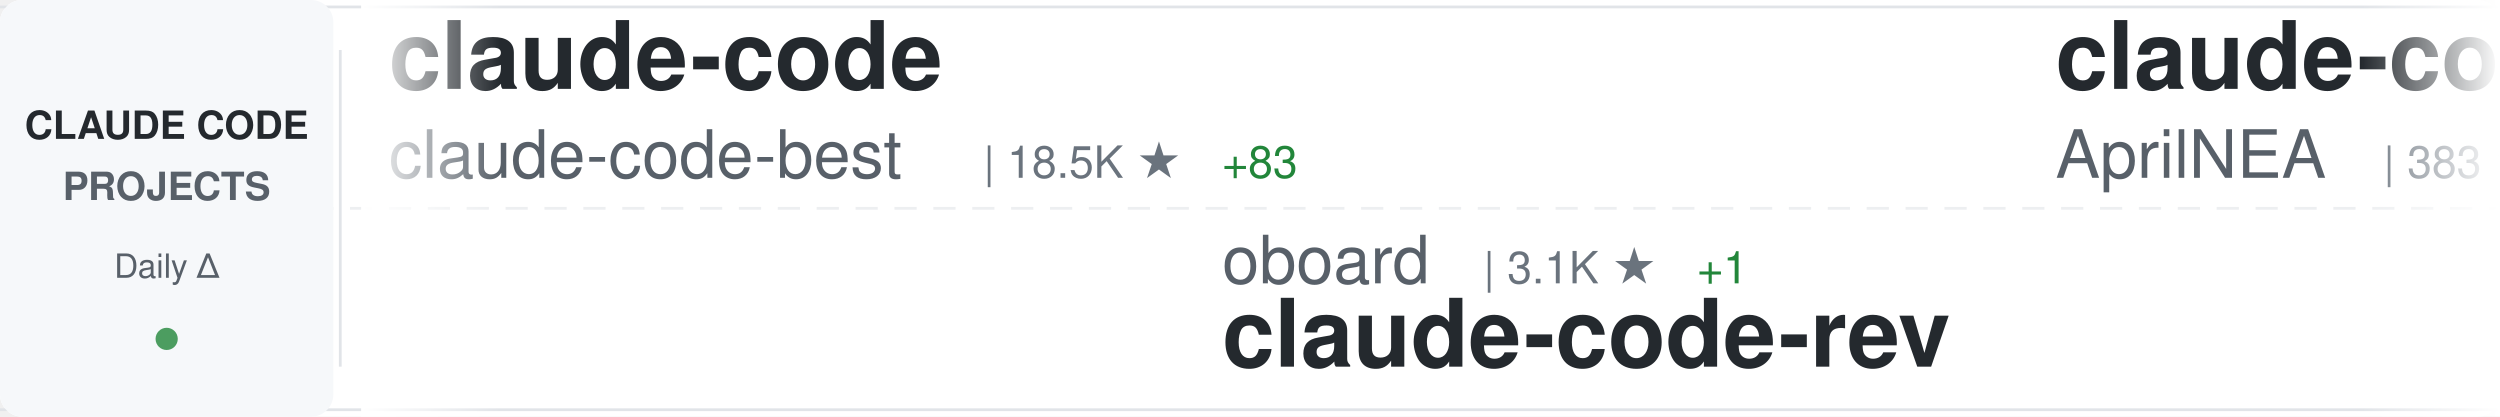
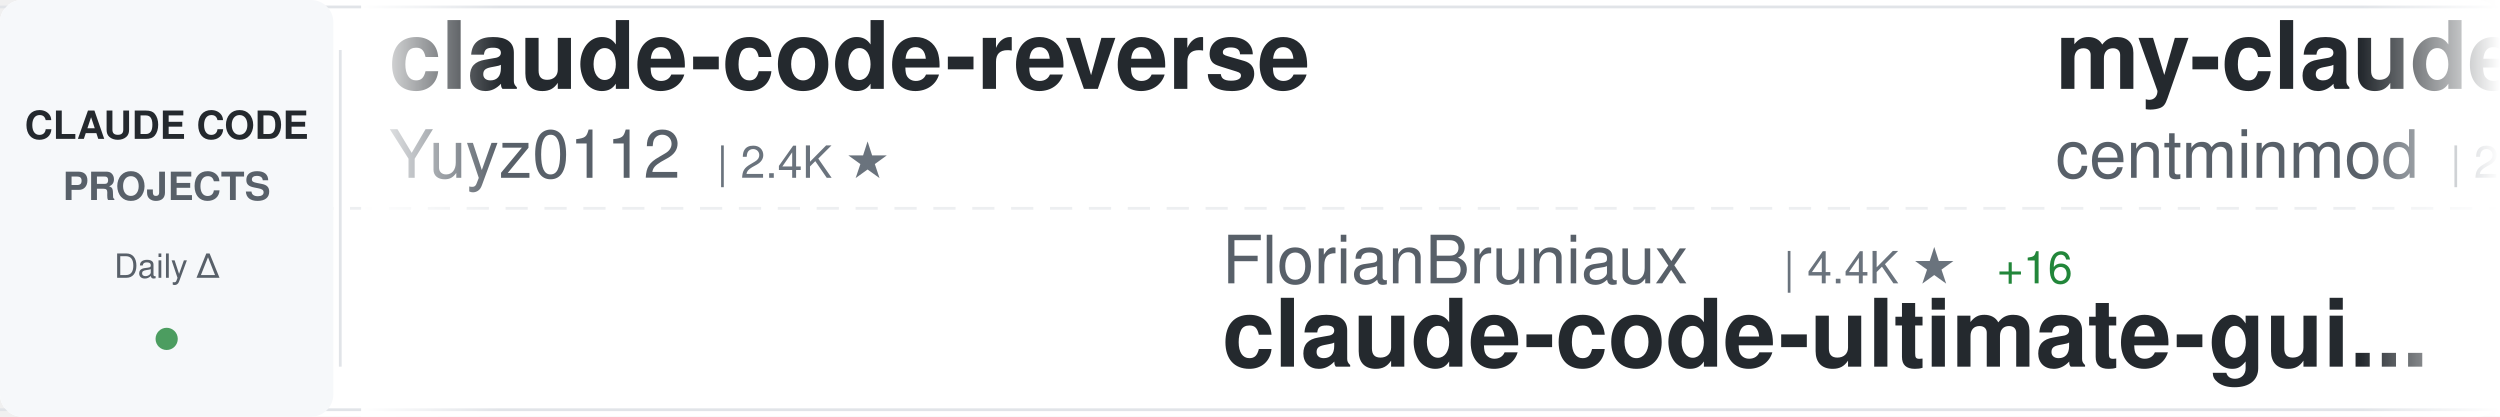
<svg xmlns="http://www.w3.org/2000/svg" width="900" height="150">
  <defs>
    <linearGradient id="awesomeLeftFade" x1="0%" y1="0%" x2="100%" y2="0%">
      <stop offset="0%" style="stop-color:#ffffff;stop-opacity:1" />
      <stop offset="100%" style="stop-color:#ffffff;stop-opacity:0" />
    </linearGradient>
    <linearGradient id="awesomeRightFade" x1="0%" y1="0%" x2="100%" y2="0%">
      <stop offset="0%" style="stop-color:#ffffff;stop-opacity:0" />
      <stop offset="100%" style="stop-color:#ffffff;stop-opacity:1" />
    </linearGradient>
  </defs>
  <rect width="900" height="150" fill="#ffffff" rx="8" />
  <rect x="0" y="2" width="900" height="1" fill="#e1e4e8" />
  <rect x="0" y="147" width="900" height="1" fill="#e1e4e8" />
  <line x1="0" y1="75" x2="900" y2="75" stroke="#e1e4e8" stroke-width="1" stroke-dasharray="8 6" opacity="0.6" />
  <rect x="0" y="0" width="120" height="150" fill="#f6f8fa" rx="8" />
  <text x="60" y="50" font-family="-apple-system, BlinkMacSystemFont, 'Segoe UI', Helvetica, Arial, sans-serif" font-size="14" font-weight="600" fill="#24292e" text-anchor="middle">CLAUDE CODE</text>
  <text x="60" y="72" font-family="-apple-system, BlinkMacSystemFont, 'Segoe UI', Helvetica, Arial, sans-serif" font-size="14" font-weight="600" fill="#586069" text-anchor="middle">PROJECTS</text>
  <text x="60" y="100" font-family="-apple-system, BlinkMacSystemFont, 'Segoe UI', Helvetica, Arial, sans-serif" font-size="12" font-weight="500" fill="#586069" text-anchor="middle">Daily Δ</text>
  <circle cx="60" cy="122" r="4" fill="#22863a" opacity="0.8" />
  <rect x="122" y="18" width="1" height="114" fill="#e1e4e8" />
  <clipPath id="awesomeTickerClip">
    <rect x="130" y="0" width="770" height="150" />
  </clipPath>
  <g clip-path="url(#awesomeTickerClip)">
    <g id="awesomeTickerItems">
      <animateTransform attributeName="transform" attributeType="XML" type="translate" from="0 0" to="-3000 0" dur="54s" repeatCount="indefinite" />
      <g transform="translate(0, 0)">
-         <text x="140" y="32" font-family="-apple-system, BlinkMacSystemFont, 'Segoe UI', Helvetica, Arial, sans-serif" font-size="34" font-weight="600" fill="#24292e">claude-code</text>
-         <text x="140" y="64" font-family="-apple-system, BlinkMacSystemFont, 'Segoe UI', Helvetica, Arial, sans-serif" font-size="24" font-weight="400" fill="#586069">claude-code-best</text>
-         <text x="354" y="64" font-family="-apple-system, BlinkMacSystemFont, 'Segoe UI', Helvetica, Arial, sans-serif" font-size="16" font-weight="500" fill="#6a737d">| 18.5K ★</text>
-         <text x="440" y="64" font-family="-apple-system, BlinkMacSystemFont, 'Segoe UI', Helvetica, Arial, sans-serif" font-size="16" font-weight="500" fill="#22863a"> +83</text>
+         <text x="140" y="32" font-family="-apple-system, BlinkMacSystemFont, 'Segoe UI', Helvetica, Arial, sans-serif" font-size="34" font-weight="600" fill="#24292e">claude-code-reverse</text>
+         <text x="140" y="64" font-family="-apple-system, BlinkMacSystemFont, 'Segoe UI', Helvetica, Arial, sans-serif" font-size="24" font-weight="400" fill="#586069">Yuyz0112</text>
+         <text x="258" y="64" font-family="-apple-system, BlinkMacSystemFont, 'Segoe UI', Helvetica, Arial, sans-serif" font-size="16" font-weight="500" fill="#6a737d">| 2.4K ★</text>
      </g>
      <g transform="translate(300, 0)">
-         <text x="140" y="102" font-family="-apple-system, BlinkMacSystemFont, 'Segoe UI', Helvetica, Arial, sans-serif" font-size="24" font-weight="400" fill="#586069">oboard</text>
-         <text x="234" y="102" font-family="-apple-system, BlinkMacSystemFont, 'Segoe UI', Helvetica, Arial, sans-serif" font-size="16" font-weight="500" fill="#6a737d">| 3.1K ★</text>
-         <text x="311" y="102" font-family="-apple-system, BlinkMacSystemFont, 'Segoe UI', Helvetica, Arial, sans-serif" font-size="16" font-weight="500" fill="#22863a"> +1</text>
-         <text x="140" y="132" font-family="-apple-system, BlinkMacSystemFont, 'Segoe UI', Helvetica, Arial, sans-serif" font-size="34" font-weight="600" fill="#24292e">claude-code-rev</text>
+         <text x="140" y="102" font-family="-apple-system, BlinkMacSystemFont, 'Segoe UI', Helvetica, Arial, sans-serif" font-size="24" font-weight="400" fill="#586069">FlorianBruniaux</text>
+         <text x="342" y="102" font-family="-apple-system, BlinkMacSystemFont, 'Segoe UI', Helvetica, Arial, sans-serif" font-size="16" font-weight="500" fill="#6a737d">| 4.4K ★</text>
+         <text x="419" y="102" font-family="-apple-system, BlinkMacSystemFont, 'Segoe UI', Helvetica, Arial, sans-serif" font-size="16" font-weight="500" fill="#22863a"> +16</text>
+         <text x="140" y="132" font-family="-apple-system, BlinkMacSystemFont, 'Segoe UI', Helvetica, Arial, sans-serif" font-size="34" font-weight="600" fill="#24292e">claude-code-ultimate-gui...</text>
      </g>
      <g transform="translate(600, 0)">
-         <text x="140" y="32" font-family="-apple-system, BlinkMacSystemFont, 'Segoe UI', Helvetica, Arial, sans-serif" font-size="34" font-weight="600" fill="#24292e">claude-code-source</text>
-         <text x="140" y="64" font-family="-apple-system, BlinkMacSystemFont, 'Segoe UI', Helvetica, Arial, sans-serif" font-size="24" font-weight="400" fill="#586069">AprilNEA</text>
-         <text x="258" y="64" font-family="-apple-system, BlinkMacSystemFont, 'Segoe UI', Helvetica, Arial, sans-serif" font-size="16" font-weight="500" fill="#6a737d">| 383 ★</text>
+         <text x="140" y="32" font-family="-apple-system, BlinkMacSystemFont, 'Segoe UI', Helvetica, Arial, sans-serif" font-size="34" font-weight="600" fill="#24292e">my-claude-code-setup</text>
+         <text x="140" y="64" font-family="-apple-system, BlinkMacSystemFont, 'Segoe UI', Helvetica, Arial, sans-serif" font-size="24" font-weight="400" fill="#586069">centminmod</text>
+         <text x="282" y="64" font-family="-apple-system, BlinkMacSystemFont, 'Segoe UI', Helvetica, Arial, sans-serif" font-size="16" font-weight="500" fill="#6a737d">| 2.3K ★</text>
+         <text x="359" y="64" font-family="-apple-system, BlinkMacSystemFont, 'Segoe UI', Helvetica, Arial, sans-serif" font-size="16" font-weight="500" fill="#22863a"> +3</text>
      </g>
      <g transform="translate(900, 0)">
-         <text x="140" y="102" font-family="-apple-system, BlinkMacSystemFont, 'Segoe UI', Helvetica, Arial, sans-serif" font-size="24" font-weight="400" fill="#586069">VineeTagarwaL-code</text>
-         <text x="378" y="102" font-family="-apple-system, BlinkMacSystemFont, 'Segoe UI', Helvetica, Arial, sans-serif" font-size="16" font-weight="500" fill="#6a737d">| 275 ★</text>
-         <text x="446" y="102" font-family="-apple-system, BlinkMacSystemFont, 'Segoe UI', Helvetica, Arial, sans-serif" font-size="16" font-weight="500" fill="#22863a"> +1</text>
-         <text x="140" y="132" font-family="-apple-system, BlinkMacSystemFont, 'Segoe UI', Helvetica, Arial, sans-serif" font-size="34" font-weight="600" fill="#24292e">claude-code</text>
+         <text x="140" y="102" font-family="-apple-system, BlinkMacSystemFont, 'Segoe UI', Helvetica, Arial, sans-serif" font-size="24" font-weight="400" fill="#586069">ChinaSiro</text>
+         <text x="270" y="102" font-family="-apple-system, BlinkMacSystemFont, 'Segoe UI', Helvetica, Arial, sans-serif" font-size="16" font-weight="500" fill="#6a737d">| 9.2K ★</text>
+         <text x="347" y="102" font-family="-apple-system, BlinkMacSystemFont, 'Segoe UI', Helvetica, Arial, sans-serif" font-size="16" font-weight="500" fill="#22863a"> +6</text>
+         <text x="140" y="132" font-family="-apple-system, BlinkMacSystemFont, 'Segoe UI', Helvetica, Arial, sans-serif" font-size="34" font-weight="600" fill="#24292e">claude-code-sourcemap</text>
      </g>
      <g transform="translate(1200, 0)">
-         <text x="140" y="32" font-family="-apple-system, BlinkMacSystemFont, 'Segoe UI', Helvetica, Arial, sans-serif" font-size="34" font-weight="600" fill="#24292e">claude-code-ultimate-gui...</text>
-         <text x="140" y="64" font-family="-apple-system, BlinkMacSystemFont, 'Segoe UI', Helvetica, Arial, sans-serif" font-size="24" font-weight="400" fill="#586069">FlorianBruniaux</text>
-         <text x="342" y="64" font-family="-apple-system, BlinkMacSystemFont, 'Segoe UI', Helvetica, Arial, sans-serif" font-size="16" font-weight="500" fill="#6a737d">| 4.4K ★</text>
-         <text x="419" y="64" font-family="-apple-system, BlinkMacSystemFont, 'Segoe UI', Helvetica, Arial, sans-serif" font-size="16" font-weight="500" fill="#22863a"> +18</text>
+         <text x="140" y="32" font-family="-apple-system, BlinkMacSystemFont, 'Segoe UI', Helvetica, Arial, sans-serif" font-size="34" font-weight="600" fill="#24292e">Claude-Code</text>
+         <text x="140" y="64" font-family="-apple-system, BlinkMacSystemFont, 'Segoe UI', Helvetica, Arial, sans-serif" font-size="24" font-weight="400" fill="#586069">KPR111</text>
+         <text x="234" y="64" font-family="-apple-system, BlinkMacSystemFont, 'Segoe UI', Helvetica, Arial, sans-serif" font-size="16" font-weight="500" fill="#6a737d">| 17 ★</text>
      </g>
      <g transform="translate(1500, 0)">
-         <text x="140" y="102" font-family="-apple-system, BlinkMacSystemFont, 'Segoe UI', Helvetica, Arial, sans-serif" font-size="24" font-weight="400" fill="#586069">shanraisshan</text>
-         <text x="306" y="102" font-family="-apple-system, BlinkMacSystemFont, 'Segoe UI', Helvetica, Arial, sans-serif" font-size="16" font-weight="500" fill="#6a737d">| 53.9K ★</text>
-         <text x="392" y="102" font-family="-apple-system, BlinkMacSystemFont, 'Segoe UI', Helvetica, Arial, sans-serif" font-size="16" font-weight="500" fill="#22863a"> +220</text>
-         <text x="140" y="132" font-family="-apple-system, BlinkMacSystemFont, 'Segoe UI', Helvetica, Arial, sans-serif" font-size="34" font-weight="600" fill="#24292e">claude-code-best-practic...</text>
+         <text x="140" y="102" font-family="-apple-system, BlinkMacSystemFont, 'Segoe UI', Helvetica, Arial, sans-serif" font-size="24" font-weight="400" fill="#586069">davila7</text>
+         <text x="246" y="102" font-family="-apple-system, BlinkMacSystemFont, 'Segoe UI', Helvetica, Arial, sans-serif" font-size="16" font-weight="500" fill="#6a737d">| 27.4K ★</text>
+         <text x="332" y="102" font-family="-apple-system, BlinkMacSystemFont, 'Segoe UI', Helvetica, Arial, sans-serif" font-size="16" font-weight="500" fill="#22863a"> +30</text>
+         <text x="140" y="132" font-family="-apple-system, BlinkMacSystemFont, 'Segoe UI', Helvetica, Arial, sans-serif" font-size="34" font-weight="600" fill="#24292e">claude-code-templates</text>
      </g>
      <g transform="translate(1800, 0)">
-         <text x="140" y="32" font-family="-apple-system, BlinkMacSystemFont, 'Segoe UI', Helvetica, Arial, sans-serif" font-size="34" font-weight="600" fill="#24292e">claude-code</text>
-         <text x="140" y="64" font-family="-apple-system, BlinkMacSystemFont, 'Segoe UI', Helvetica, Arial, sans-serif" font-size="24" font-weight="400" fill="#586069">tanbiralam</text>
-         <text x="282" y="64" font-family="-apple-system, BlinkMacSystemFont, 'Segoe UI', Helvetica, Arial, sans-serif" font-size="16" font-weight="500" fill="#6a737d">| 1.7K ★</text>
-         <text x="359" y="64" font-family="-apple-system, BlinkMacSystemFont, 'Segoe UI', Helvetica, Arial, sans-serif" font-size="16" font-weight="500" fill="#22863a"> +7</text>
+         <text x="140" y="32" font-family="-apple-system, BlinkMacSystemFont, 'Segoe UI', Helvetica, Arial, sans-serif" font-size="34" font-weight="600" fill="#24292e">claude-code-tudou</text>
+         <text x="140" y="64" font-family="-apple-system, BlinkMacSystemFont, 'Segoe UI', Helvetica, Arial, sans-serif" font-size="24" font-weight="400" fill="#586069">AICoderTudou</text>
+         <text x="306" y="64" font-family="-apple-system, BlinkMacSystemFont, 'Segoe UI', Helvetica, Arial, sans-serif" font-size="16" font-weight="500" fill="#6a737d">| 502 ★</text>
      </g>
      <g transform="translate(2100, 0)">
+         <text x="140" y="102" font-family="-apple-system, BlinkMacSystemFont, 'Segoe UI', Helvetica, Arial, sans-serif" font-size="24" font-weight="400" fill="#586069">Pimzino</text>
+         <text x="246" y="102" font-family="-apple-system, BlinkMacSystemFont, 'Segoe UI', Helvetica, Arial, sans-serif" font-size="16" font-weight="500" fill="#6a737d">| 3.7K ★</text>
+         <text x="323" y="102" font-family="-apple-system, BlinkMacSystemFont, 'Segoe UI', Helvetica, Arial, sans-serif" font-size="16" font-weight="500" fill="#22863a"> +1</text>
+         <text x="140" y="132" font-family="-apple-system, BlinkMacSystemFont, 'Segoe UI', Helvetica, Arial, sans-serif" font-size="34" font-weight="600" fill="#24292e">claude-code-spec-workflo...</text>
+       </g>
+       <g transform="translate(2400, 0)">
+         <text x="140" y="32" font-family="-apple-system, BlinkMacSystemFont, 'Segoe UI', Helvetica, Arial, sans-serif" font-size="34" font-weight="600" fill="#24292e">Open-ClaudeCode</text>
+         <text x="140" y="64" font-family="-apple-system, BlinkMacSystemFont, 'Segoe UI', Helvetica, Arial, sans-serif" font-size="24" font-weight="400" fill="#586069">LING71671</text>
+         <text x="270" y="64" font-family="-apple-system, BlinkMacSystemFont, 'Segoe UI', Helvetica, Arial, sans-serif" font-size="16" font-weight="500" fill="#6a737d">| 847 ★</text>
+         <text x="338" y="64" font-family="-apple-system, BlinkMacSystemFont, 'Segoe UI', Helvetica, Arial, sans-serif" font-size="16" font-weight="500" fill="#22863a"> +3</text>
+       </g>
+       <g transform="translate(2700, 0)">
+         <text x="140" y="102" font-family="-apple-system, BlinkMacSystemFont, 'Segoe UI', Helvetica, Arial, sans-serif" font-size="24" font-weight="400" fill="#586069">diet103</text>
+         <text x="246" y="102" font-family="-apple-system, BlinkMacSystemFont, 'Segoe UI', Helvetica, Arial, sans-serif" font-size="16" font-weight="500" fill="#6a737d">| 9.7K ★</text>
+         <text x="323" y="102" font-family="-apple-system, BlinkMacSystemFont, 'Segoe UI', Helvetica, Arial, sans-serif" font-size="16" font-weight="500" fill="#22863a"> +3</text>
+         <text x="140" y="132" font-family="-apple-system, BlinkMacSystemFont, 'Segoe UI', Helvetica, Arial, sans-serif" font-size="34" font-weight="600" fill="#24292e">claude-code-infrastructu...</text>
+       </g>
+       <g transform="translate(3000, 0)">
+         <text x="140" y="32" font-family="-apple-system, BlinkMacSystemFont, 'Segoe UI', Helvetica, Arial, sans-serif" font-size="34" font-weight="600" fill="#24292e">claude-code-reverse</text>
+         <text x="140" y="64" font-family="-apple-system, BlinkMacSystemFont, 'Segoe UI', Helvetica, Arial, sans-serif" font-size="24" font-weight="400" fill="#586069">Yuyz0112</text>
+         <text x="258" y="64" font-family="-apple-system, BlinkMacSystemFont, 'Segoe UI', Helvetica, Arial, sans-serif" font-size="16" font-weight="500" fill="#6a737d">| 2.4K ★</text>
+       </g>
+       <g transform="translate(3300, 0)">
+         <text x="140" y="102" font-family="-apple-system, BlinkMacSystemFont, 'Segoe UI', Helvetica, Arial, sans-serif" font-size="24" font-weight="400" fill="#586069">FlorianBruniaux</text>
+         <text x="342" y="102" font-family="-apple-system, BlinkMacSystemFont, 'Segoe UI', Helvetica, Arial, sans-serif" font-size="16" font-weight="500" fill="#6a737d">| 4.4K ★</text>
+         <text x="419" y="102" font-family="-apple-system, BlinkMacSystemFont, 'Segoe UI', Helvetica, Arial, sans-serif" font-size="16" font-weight="500" fill="#22863a"> +16</text>
+         <text x="140" y="132" font-family="-apple-system, BlinkMacSystemFont, 'Segoe UI', Helvetica, Arial, sans-serif" font-size="34" font-weight="600" fill="#24292e">claude-code-ultimate-gui...</text>
+       </g>
+       <g transform="translate(3600, 0)">
+         <text x="140" y="32" font-family="-apple-system, BlinkMacSystemFont, 'Segoe UI', Helvetica, Arial, sans-serif" font-size="34" font-weight="600" fill="#24292e">my-claude-code-setup</text>
+         <text x="140" y="64" font-family="-apple-system, BlinkMacSystemFont, 'Segoe UI', Helvetica, Arial, sans-serif" font-size="24" font-weight="400" fill="#586069">centminmod</text>
+         <text x="282" y="64" font-family="-apple-system, BlinkMacSystemFont, 'Segoe UI', Helvetica, Arial, sans-serif" font-size="16" font-weight="500" fill="#6a737d">| 2.3K ★</text>
+         <text x="359" y="64" font-family="-apple-system, BlinkMacSystemFont, 'Segoe UI', Helvetica, Arial, sans-serif" font-size="16" font-weight="500" fill="#22863a"> +3</text>
+       </g>
+       <g transform="translate(3900, 0)">
        <text x="140" y="102" font-family="-apple-system, BlinkMacSystemFont, 'Segoe UI', Helvetica, Arial, sans-serif" font-size="24" font-weight="400" fill="#586069">ChinaSiro</text>
        <text x="270" y="102" font-family="-apple-system, BlinkMacSystemFont, 'Segoe UI', Helvetica, Arial, sans-serif" font-size="16" font-weight="500" fill="#6a737d">| 9.2K ★</text>
-         <text x="347" y="102" font-family="-apple-system, BlinkMacSystemFont, 'Segoe UI', Helvetica, Arial, sans-serif" font-size="16" font-weight="500" fill="#22863a"> +8</text>
+         <text x="347" y="102" font-family="-apple-system, BlinkMacSystemFont, 'Segoe UI', Helvetica, Arial, sans-serif" font-size="16" font-weight="500" fill="#22863a"> +6</text>
        <text x="140" y="132" font-family="-apple-system, BlinkMacSystemFont, 'Segoe UI', Helvetica, Arial, sans-serif" font-size="34" font-weight="600" fill="#24292e">claude-code-sourcemap</text>
-       </g>
-       <g transform="translate(2400, 0)">
-         <text x="140" y="32" font-family="-apple-system, BlinkMacSystemFont, 'Segoe UI', Helvetica, Arial, sans-serif" font-size="34" font-weight="600" fill="#24292e">Auto-claude-code-researc...</text>
-         <text x="140" y="64" font-family="-apple-system, BlinkMacSystemFont, 'Segoe UI', Helvetica, Arial, sans-serif" font-size="24" font-weight="400" fill="#586069">wanshuiyin</text>
-         <text x="282" y="64" font-family="-apple-system, BlinkMacSystemFont, 'Segoe UI', Helvetica, Arial, sans-serif" font-size="16" font-weight="500" fill="#6a737d">| 10.1K ★</text>
-         <text x="368" y="64" font-family="-apple-system, BlinkMacSystemFont, 'Segoe UI', Helvetica, Arial, sans-serif" font-size="16" font-weight="500" fill="#22863a"> +140</text>
-       </g>
-       <g transform="translate(2700, 0)">
-         <text x="140" y="102" font-family="-apple-system, BlinkMacSystemFont, 'Segoe UI', Helvetica, Arial, sans-serif" font-size="24" font-weight="400" fill="#586069">carlvellotti</text>
-         <text x="306" y="102" font-family="-apple-system, BlinkMacSystemFont, 'Segoe UI', Helvetica, Arial, sans-serif" font-size="16" font-weight="500" fill="#6a737d">| 2.0K ★</text>
-         <text x="140" y="132" font-family="-apple-system, BlinkMacSystemFont, 'Segoe UI', Helvetica, Arial, sans-serif" font-size="34" font-weight="600" fill="#24292e">claude-code-pm-course</text>
-       </g>
-       <g transform="translate(3000, 0)">
-         <text x="140" y="32" font-family="-apple-system, BlinkMacSystemFont, 'Segoe UI', Helvetica, Arial, sans-serif" font-size="34" font-weight="600" fill="#24292e">claude-code</text>
-         <text x="140" y="64" font-family="-apple-system, BlinkMacSystemFont, 'Segoe UI', Helvetica, Arial, sans-serif" font-size="24" font-weight="400" fill="#586069">claude-code-best</text>
-         <text x="354" y="64" font-family="-apple-system, BlinkMacSystemFont, 'Segoe UI', Helvetica, Arial, sans-serif" font-size="16" font-weight="500" fill="#6a737d">| 18.5K ★</text>
-         <text x="440" y="64" font-family="-apple-system, BlinkMacSystemFont, 'Segoe UI', Helvetica, Arial, sans-serif" font-size="16" font-weight="500" fill="#22863a"> +83</text>
-       </g>
-       <g transform="translate(3300, 0)">
-         <text x="140" y="102" font-family="-apple-system, BlinkMacSystemFont, 'Segoe UI', Helvetica, Arial, sans-serif" font-size="24" font-weight="400" fill="#586069">oboard</text>
-         <text x="234" y="102" font-family="-apple-system, BlinkMacSystemFont, 'Segoe UI', Helvetica, Arial, sans-serif" font-size="16" font-weight="500" fill="#6a737d">| 3.1K ★</text>
-         <text x="311" y="102" font-family="-apple-system, BlinkMacSystemFont, 'Segoe UI', Helvetica, Arial, sans-serif" font-size="16" font-weight="500" fill="#22863a"> +1</text>
-         <text x="140" y="132" font-family="-apple-system, BlinkMacSystemFont, 'Segoe UI', Helvetica, Arial, sans-serif" font-size="34" font-weight="600" fill="#24292e">claude-code-rev</text>
-       </g>
-       <g transform="translate(3600, 0)">
-         <text x="140" y="32" font-family="-apple-system, BlinkMacSystemFont, 'Segoe UI', Helvetica, Arial, sans-serif" font-size="34" font-weight="600" fill="#24292e">claude-code-source</text>
-         <text x="140" y="64" font-family="-apple-system, BlinkMacSystemFont, 'Segoe UI', Helvetica, Arial, sans-serif" font-size="24" font-weight="400" fill="#586069">AprilNEA</text>
-         <text x="258" y="64" font-family="-apple-system, BlinkMacSystemFont, 'Segoe UI', Helvetica, Arial, sans-serif" font-size="16" font-weight="500" fill="#6a737d">| 383 ★</text>
-       </g>
-       <g transform="translate(3900, 0)">
-         <text x="140" y="102" font-family="-apple-system, BlinkMacSystemFont, 'Segoe UI', Helvetica, Arial, sans-serif" font-size="24" font-weight="400" fill="#586069">VineeTagarwaL-code</text>
-         <text x="378" y="102" font-family="-apple-system, BlinkMacSystemFont, 'Segoe UI', Helvetica, Arial, sans-serif" font-size="16" font-weight="500" fill="#6a737d">| 275 ★</text>
-         <text x="446" y="102" font-family="-apple-system, BlinkMacSystemFont, 'Segoe UI', Helvetica, Arial, sans-serif" font-size="16" font-weight="500" fill="#22863a"> +1</text>
-         <text x="140" y="132" font-family="-apple-system, BlinkMacSystemFont, 'Segoe UI', Helvetica, Arial, sans-serif" font-size="34" font-weight="600" fill="#24292e">claude-code</text>
      </g>
    </g>
  </g>
  <rect x="130" y="0" width="50" height="150" fill="url(#awesomeLeftFade)" />
  <rect x="850" y="0" width="50" height="150" fill="url(#awesomeRightFade)" />
</svg>
